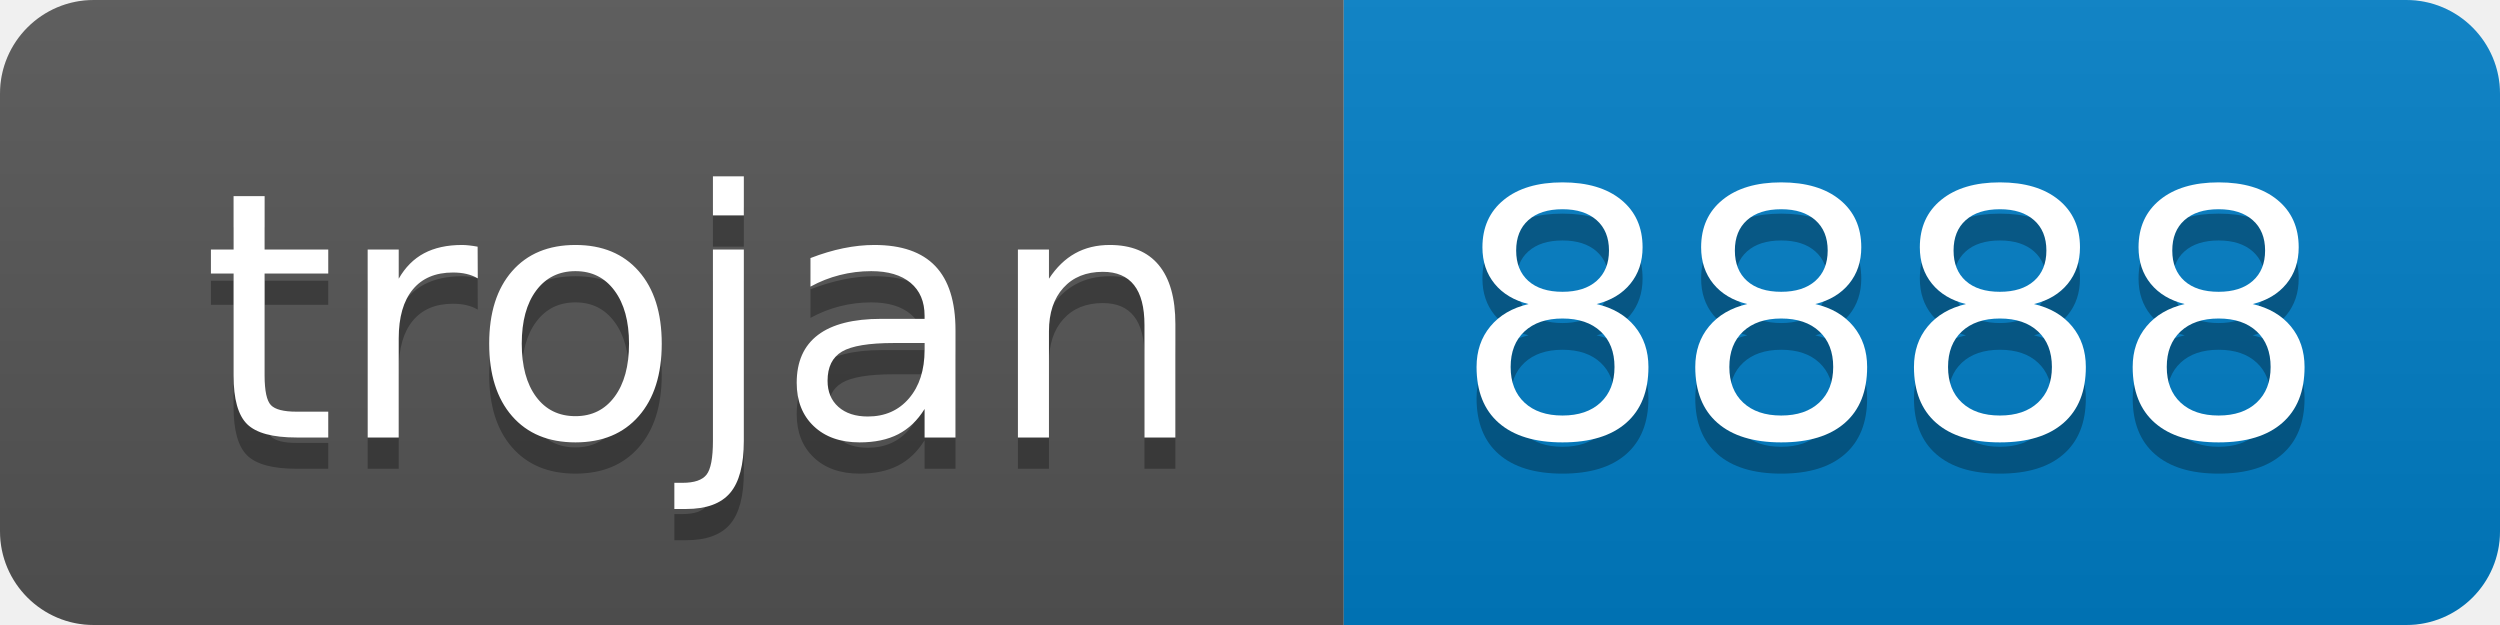
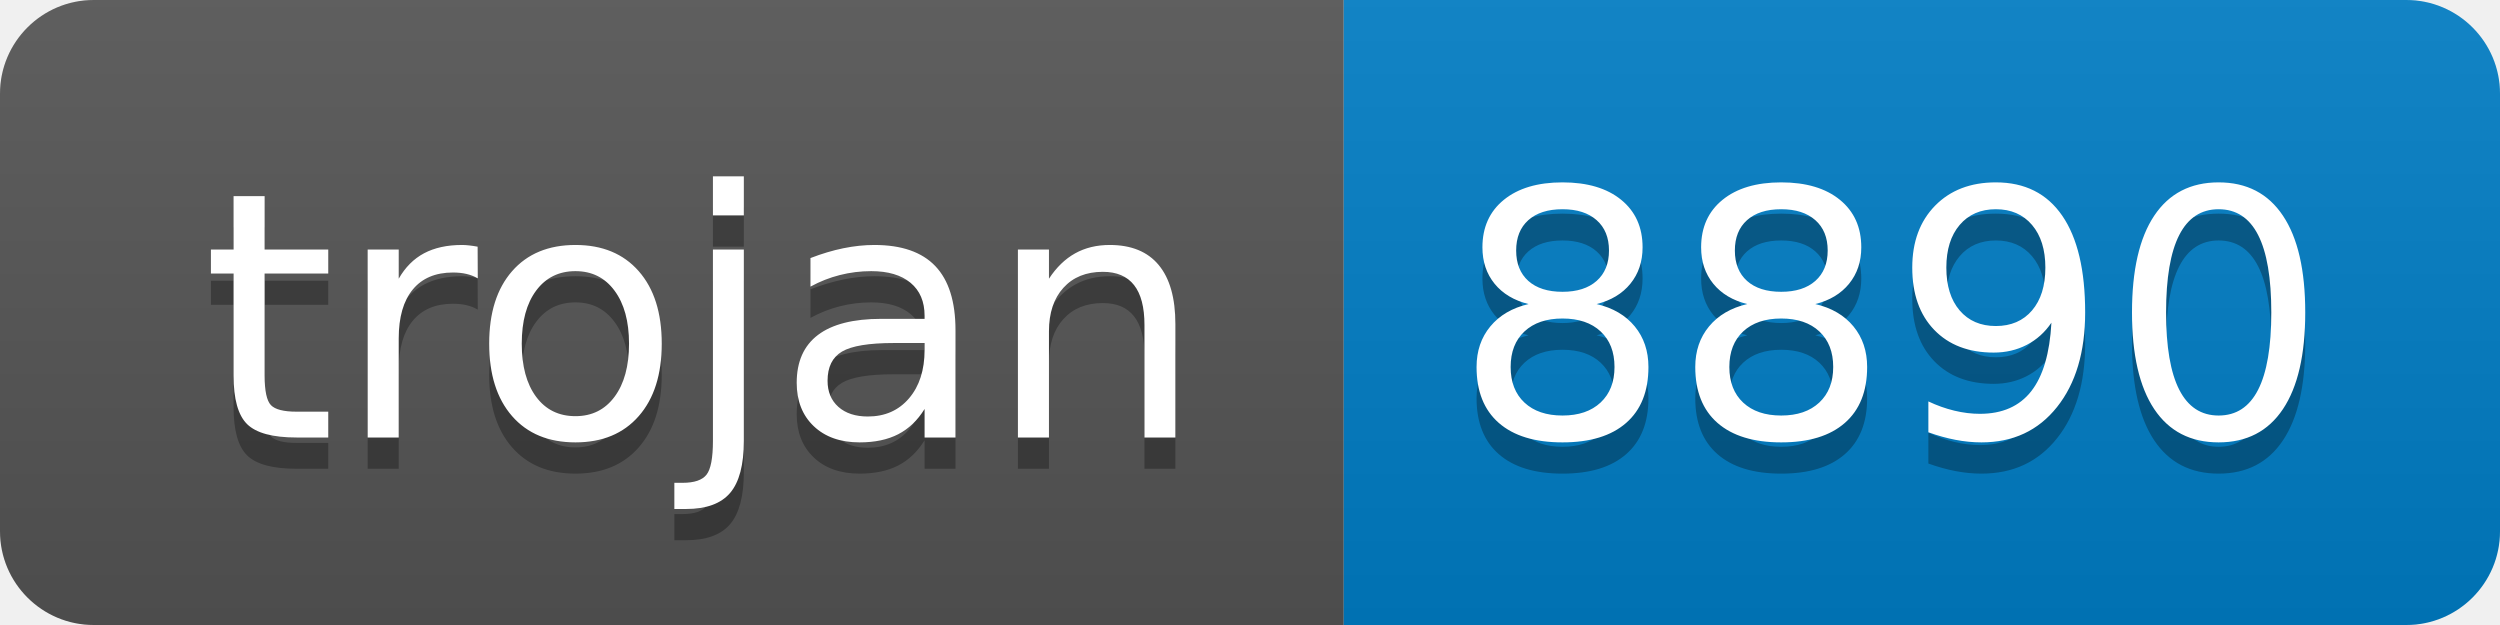
- <svg xmlns="http://www.w3.org/2000/svg" width="80" height="20" role="img" aria-label="trojan: 8888">
+ <svg xmlns="http://www.w3.org/2000/svg" width="80" height="20" role="img" aria-label="trojan: 8890">
  <linearGradient id="s" x2="0" y2="100%">
    <stop offset="0" stop-color="#bbb" stop-opacity=".1" />
    <stop offset="1" stop-opacity=".1" />
  </linearGradient>
  <clipPath id="r">
    <rect width="80" height="20" rx="3" fill="#fff" />
  </clipPath>
  <g clip-path="url(#r)">
    <rect width="43" height="20" fill="#555" />
    <rect x="43" width="37" height="20" fill="#007ec6" />
    <rect width="80" height="20" fill="url(#s)" />
  </g>
  <g fill="#fff" text-anchor="middle" font-family="Verdana,Geneva,DejaVu Sans,sans-serif" text-rendering="geometricPrecision" font-size="110">
    <text aria-hidden="true" x="225" y="150" fill="#010101" fill-opacity=".3" transform="scale(.1)" textLength="330">trojan</text>
    <text x="225" y="140" transform="scale(.1)" fill="#fff" textLength="330">trojan</text>
-     <text aria-hidden="true" x="605" y="150" fill="#010101" fill-opacity=".3" transform="scale(.1)" textLength="270">8888</text>
-     <text x="605" y="140" transform="scale(.1)" fill="#fff" textLength="270">8888</text>
+     <text aria-hidden="true" x="605" y="150" fill="#010101" fill-opacity=".3" transform="scale(.1)" textLength="270">8890</text>
+     <text x="605" y="140" transform="scale(.1)" fill="#fff" textLength="270">8890</text>
  </g>
</svg>
